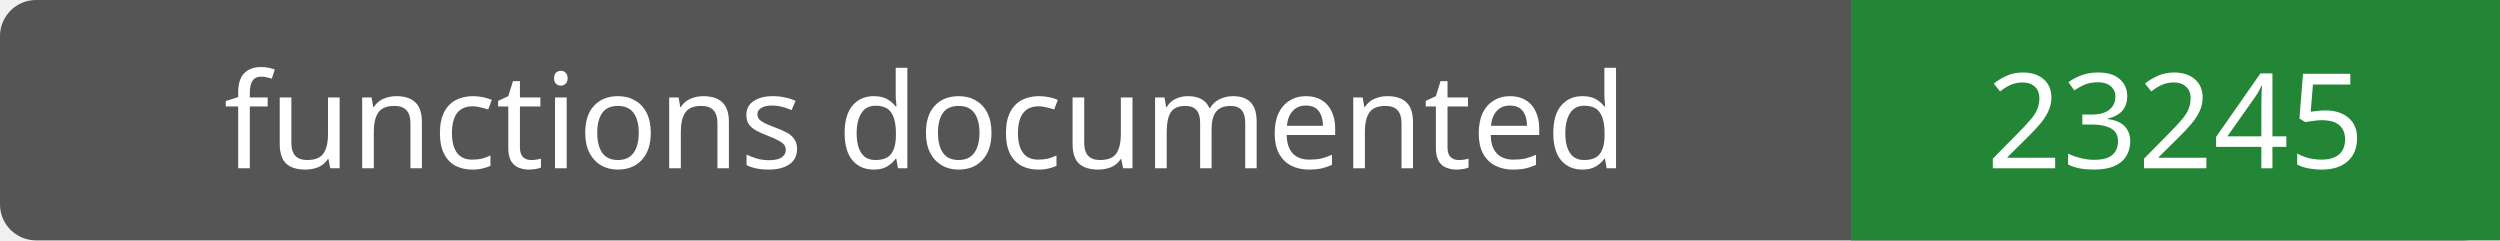
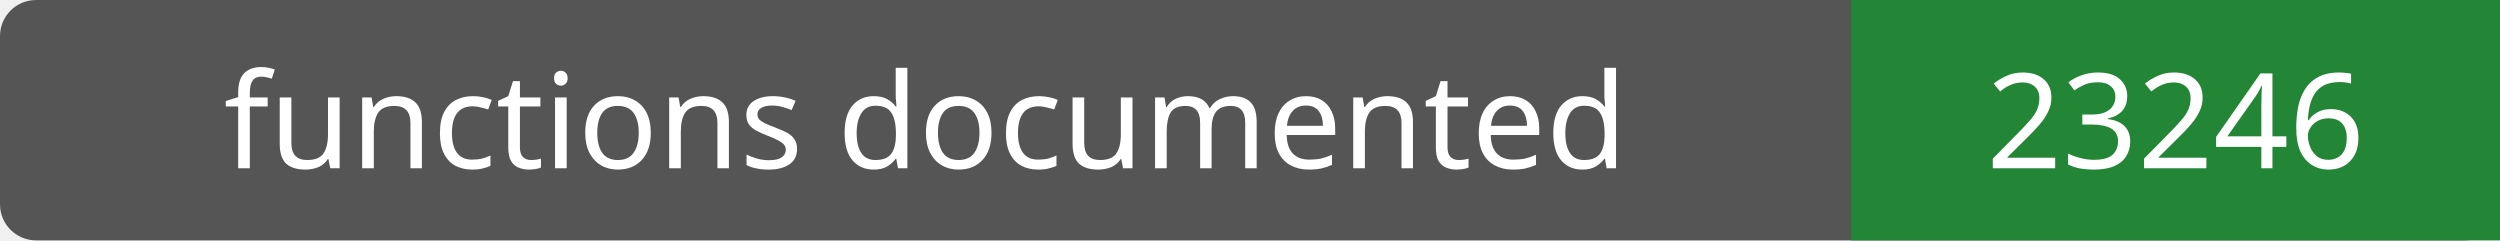
- <svg xmlns="http://www.w3.org/2000/svg" width="208" height="20" role="img" aria-label="functions documented: 23245">
+ <svg xmlns="http://www.w3.org/2000/svg" width="208" height="20" role="img" aria-label="functions documented: 23246">
  <rect width="208" height="20" rx="3" fill="#555" />
  <path fill="#238636" d="M154 0h54v20H154z" />
  <g fill="#fff" text-anchor="middle" font-family="Verdana,sans-serif" font-size="11">
    <text x="77.0" y="14">functions documented</text>
-     <text x="181.0" y="14">23245</text>
+     <text x="181.0" y="14">23246</text>
  </g>
</svg>
